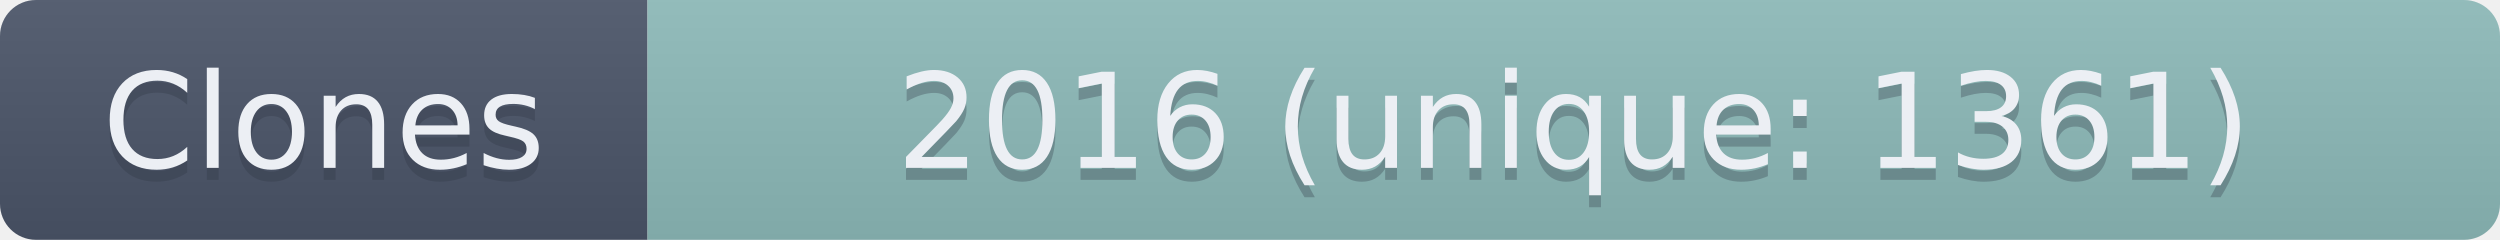
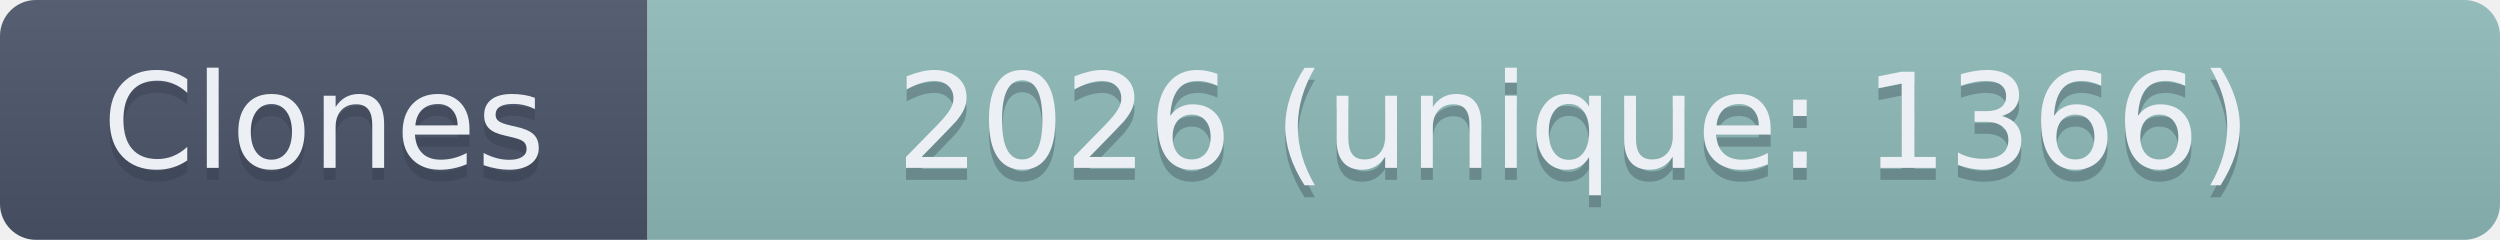
- <svg xmlns="http://www.w3.org/2000/svg" width="208.5" height="20" role="img" aria-label="Clones: 2016 (unique: 1361)">
+ <svg xmlns="http://www.w3.org/2000/svg" width="208.5" height="20" role="img" aria-label="Clones: 2026 (unique: 1366)">
  <linearGradient id="s" x2="0" y2="100%">
    <stop offset="0" stop-color="#bbb" stop-opacity=".1" />
    <stop offset="1" stop-opacity=".1" />
  </linearGradient>
  <clipPath id="r">
    <rect width="208.5" height="20" rx="3" fill="#fff" />
  </clipPath>
  <g clip-path="url(#r)">
    <rect width="54" height="20" fill="#4C566A" />
    <rect x="54" width="154.5" height="20" fill="#8FBCBB" />
    <rect width="208.5" height="20" fill="url(#s)" />
  </g>
  <g fill="#ECEFF4" text-anchor="middle" font-family="Verdana,Geneva,DejaVu Sans,sans-serif" text-rendering="geometricPrecision" font-size="110">
    <text aria-hidden="true" x="270" y="150" fill="#2E3440" fill-opacity=".3" transform="scale(.1)" textLength="440">Clones</text>
    <text x="270" y="140" transform="scale(.1)" textLength="440">Clones</text>
-     <text aria-hidden="true" x="1312.5" y="150" fill="#2E3440" fill-opacity=".3" transform="scale(.1)" textLength="1445">2016 (unique: 1361)</text>
-     <text x="1312.5" y="140" transform="scale(.1)" textLength="1445">2016 (unique: 1361)</text>
+     <text aria-hidden="true" x="1312.5" y="150" fill="#2E3440" fill-opacity=".3" transform="scale(.1)" textLength="1445">2026 (unique: 1366)</text>
+     <text x="1312.5" y="140" transform="scale(.1)" textLength="1445">2026 (unique: 1366)</text>
  </g>
</svg>
